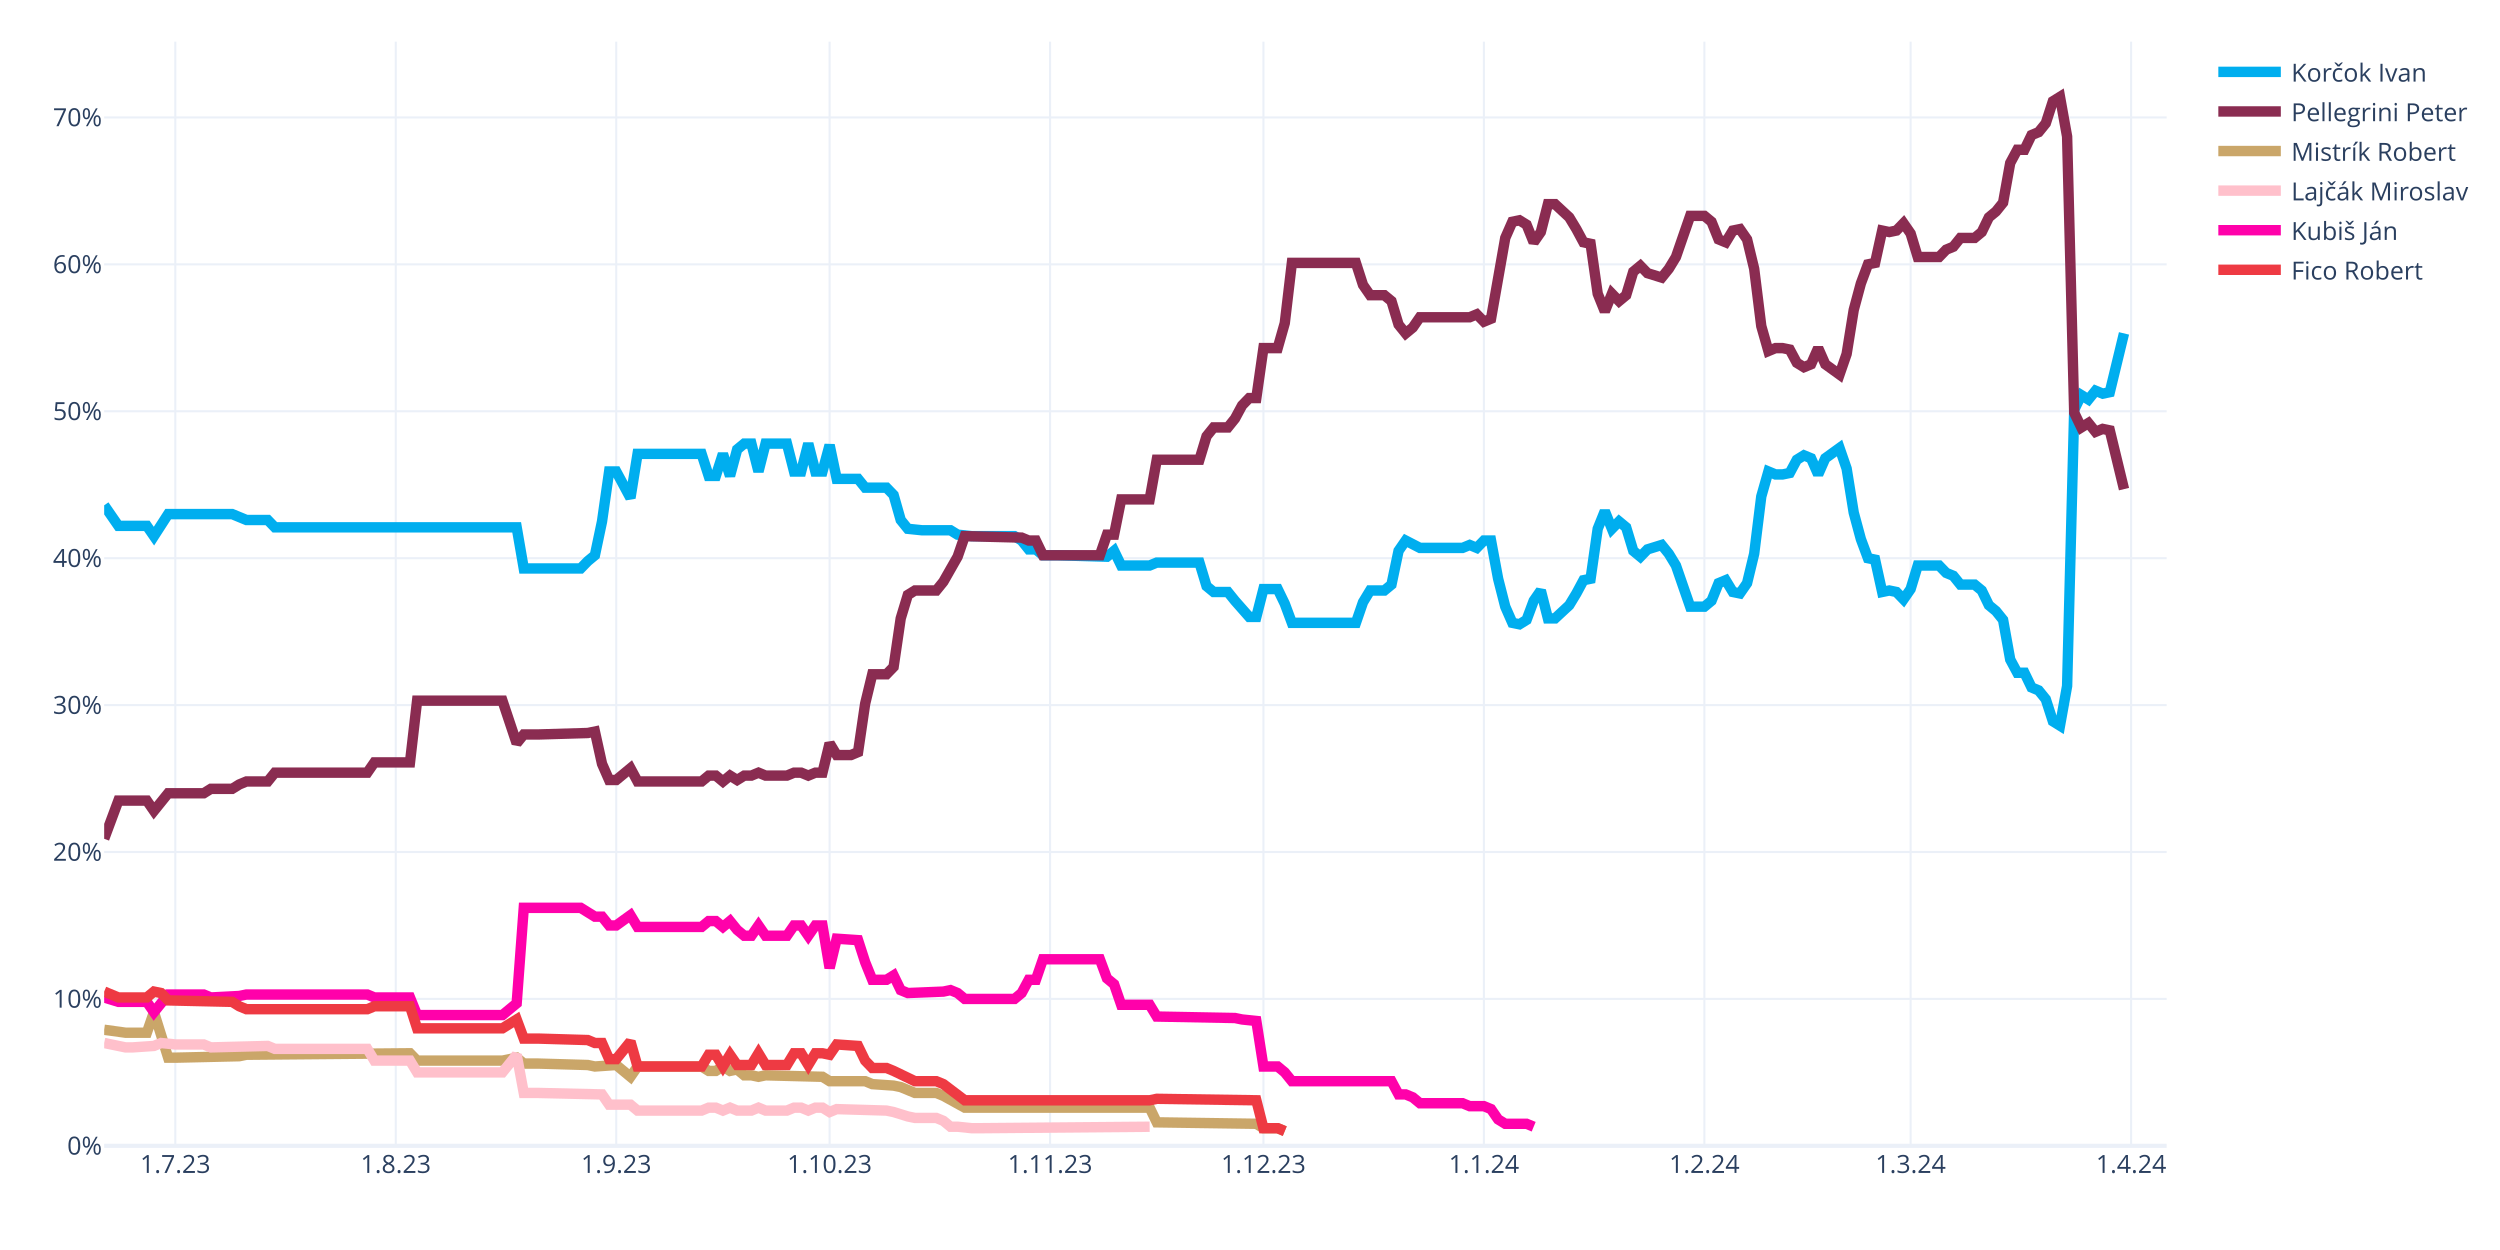
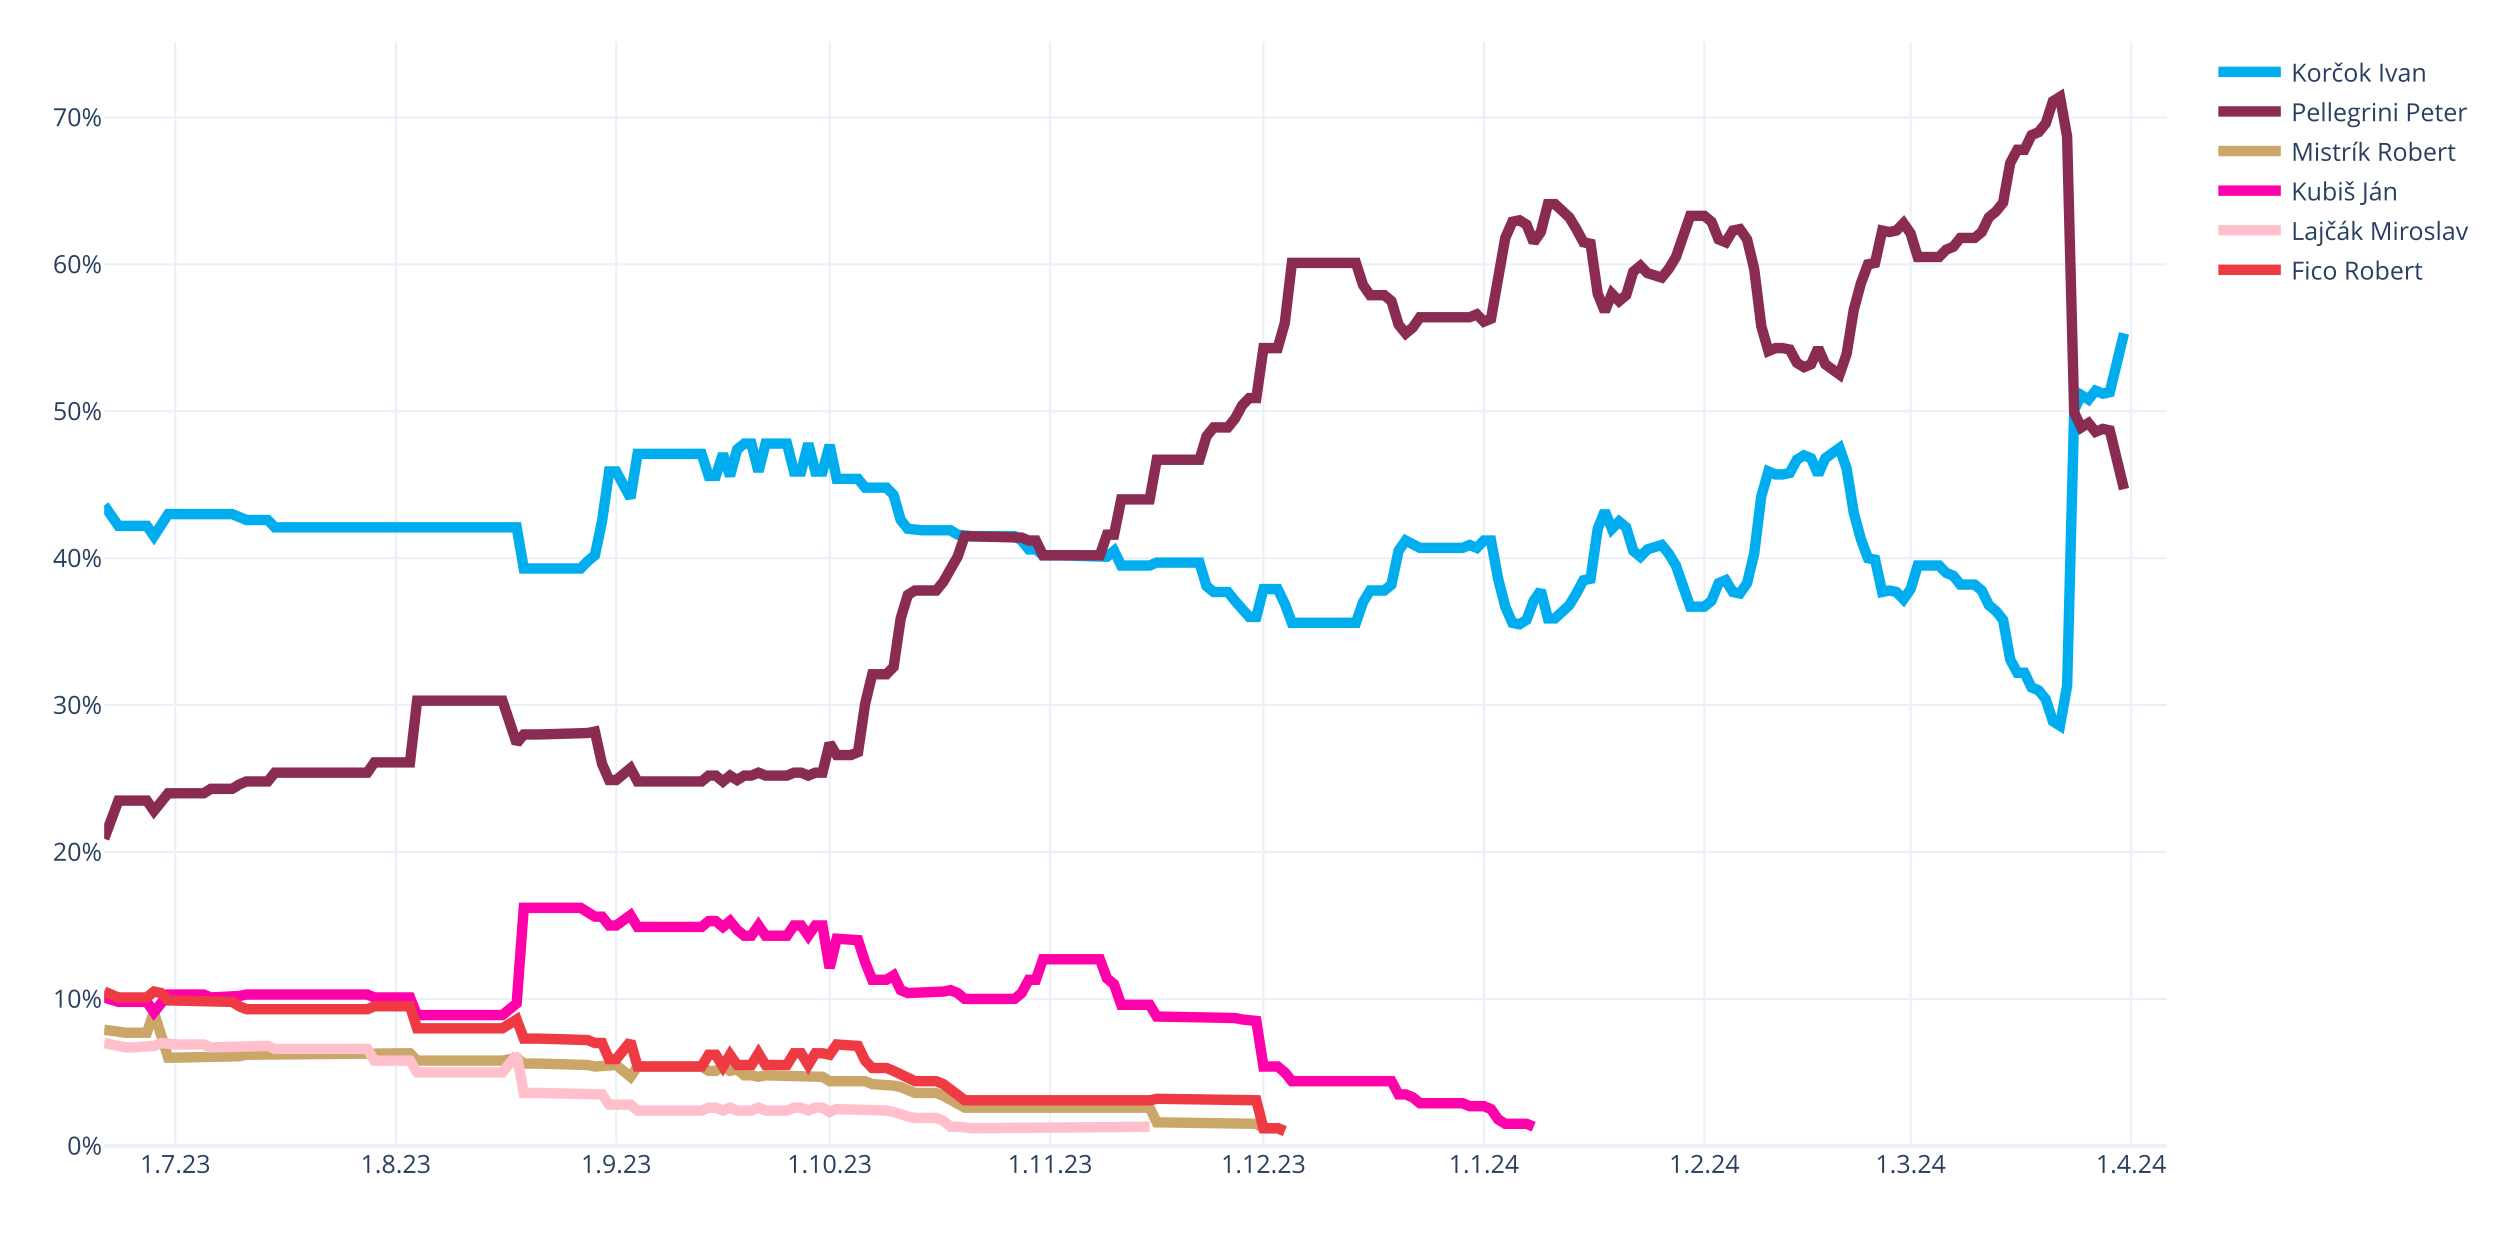
<svg xmlns="http://www.w3.org/2000/svg" class="main-svg" width="1200" height="600" style="" viewBox="0 0 1200 600">
  <rect x="0" y="0" width="1200" height="600" style="fill: rgb(255, 255, 255); fill-opacity: 1;" />
-   <defs id="defs-b3b7c5">
+   <defs id="defs-9dac92">
    <g class="clips">
-       <clipPath id="clipb3b7c5xyplot" class="plotclip">
+       <clipPath id="clip9dac92xyplot" class="plotclip">
        <rect width="990" height="530" />
      </clipPath>
-       <clipPath class="axesclip" id="clipb3b7c5x">
+       <clipPath class="axesclip" id="clip9dac92x">
        <rect x="50" y="0" width="990" height="600" />
      </clipPath>
-       <clipPath class="axesclip" id="clipb3b7c5y">
+       <clipPath class="axesclip" id="clip9dac92y">
        <rect x="0" y="20" width="1200" height="530" />
      </clipPath>
-       <clipPath class="axesclip" id="clipb3b7c5xy">
+       <clipPath class="axesclip" id="clip9dac92xy">
        <rect x="50" y="20" width="990" height="530" />
      </clipPath>
    </g>
    <g class="gradients" />
    <g class="patterns" />
  </defs>
  <g class="bglayer" />
  <g class="layer-below">
    <g class="imagelayer" />
    <g class="shapelayer" />
  </g>
  <g class="cartesianlayer">
    <g class="subplot xy">
      <g class="layer-subplot">
        <g class="shapelayer" />
        <g class="imagelayer" />
      </g>
      <g class="minor-gridlayer">
        <g class="x" />
        <g class="y" />
      </g>
      <g class="gridlayer">
        <g class="x">
          <path class="xgrid crisp" transform="translate(84.14,0)" d="M0,20v530" style="stroke: rgb(235, 240, 248); stroke-opacity: 1; stroke-width: 1px;" />
          <path class="xgrid crisp" transform="translate(189.97,0)" d="M0,20v530" style="stroke: rgb(235, 240, 248); stroke-opacity: 1; stroke-width: 1px;" />
          <path class="xgrid crisp" transform="translate(295.79,0)" d="M0,20v530" style="stroke: rgb(235, 240, 248); stroke-opacity: 1; stroke-width: 1px;" />
          <path class="xgrid crisp" transform="translate(398.21,0)" d="M0,20v530" style="stroke: rgb(235, 240, 248); stroke-opacity: 1; stroke-width: 1px;" />
          <path class="xgrid crisp" transform="translate(504.03,0)" d="M0,20v530" style="stroke: rgb(235, 240, 248); stroke-opacity: 1; stroke-width: 1px;" />
          <path class="xgrid crisp" transform="translate(606.45,0)" d="M0,20v530" style="stroke: rgb(235, 240, 248); stroke-opacity: 1; stroke-width: 1px;" />
          <path class="xgrid crisp" transform="translate(712.28,0)" d="M0,20v530" style="stroke: rgb(235, 240, 248); stroke-opacity: 1; stroke-width: 1px;" />
          <path class="xgrid crisp" transform="translate(818.1,0)" d="M0,20v530" style="stroke: rgb(235, 240, 248); stroke-opacity: 1; stroke-width: 1px;" />
          <path class="xgrid crisp" transform="translate(917.1,0)" d="M0,20v530" style="stroke: rgb(235, 240, 248); stroke-opacity: 1; stroke-width: 1px;" />
          <path class="xgrid crisp" transform="translate(1022.93,0)" d="M0,20v530" style="stroke: rgb(235, 240, 248); stroke-opacity: 1; stroke-width: 1px;" />
        </g>
        <g class="y">
          <path class="ygrid crisp" transform="translate(0,479.48)" d="M50,0h990" style="stroke: rgb(235, 240, 248); stroke-opacity: 1; stroke-width: 1px;" />
          <path class="ygrid crisp" transform="translate(0,408.96)" d="M50,0h990" style="stroke: rgb(235, 240, 248); stroke-opacity: 1; stroke-width: 1px;" />
          <path class="ygrid crisp" transform="translate(0,338.45)" d="M50,0h990" style="stroke: rgb(235, 240, 248); stroke-opacity: 1; stroke-width: 1px;" />
          <path class="ygrid crisp" transform="translate(0,267.93)" d="M50,0h990" style="stroke: rgb(235, 240, 248); stroke-opacity: 1; stroke-width: 1px;" />
          <path class="ygrid crisp" transform="translate(0,197.41)" d="M50,0h990" style="stroke: rgb(235, 240, 248); stroke-opacity: 1; stroke-width: 1px;" />
          <path class="ygrid crisp" transform="translate(0,126.89)" d="M50,0h990" style="stroke: rgb(235, 240, 248); stroke-opacity: 1; stroke-width: 1px;" />
          <path class="ygrid crisp" transform="translate(0,56.37)" d="M50,0h990" style="stroke: rgb(235, 240, 248); stroke-opacity: 1; stroke-width: 1px;" />
        </g>
      </g>
      <g class="zerolinelayer">
        <path class="yzl zl crisp" transform="translate(0,550)" d="M50,0h990" style="stroke: rgb(235, 240, 248); stroke-opacity: 1; stroke-width: 2px;" />
      </g>
      <g class="layer-between">
        <g class="shapelayer" />
        <g class="imagelayer" />
      </g>
      <path class="xlines-below" />
      <path class="ylines-below" />
      <g class="overlines-below" />
      <g class="xaxislayer-below" />
      <g class="yaxislayer-below" />
      <g class="overaxes-below" />
      <g class="overplot">
-         <g class="xy" transform="translate(50,20)" clip-path="url(#clipb3b7c5xyplot)">
+         <g class="xy" transform="translate(50,20)" clip-path="url(#clip9dac92xyplot)">
          <g class="scatterlayer mlayer">
-             <g class="trace scatter trace51e715" style="stroke-miterlimit: 2; opacity: 1;">
+             <g class="trace scatter trace995a9e" style="stroke-miterlimit: 2; opacity: 1;">
              <g class="fills" />
              <g class="errorbars" />
              <g class="lines">
                <path class="js-line" d="M0,222.54L6.83,232.41L10.24,232.41L20.48,232.41L23.9,237.35L30.72,226.77L34.14,226.77L61.45,226.77L64.86,228.18L68.28,229.59L71.69,229.59L78.52,229.59L81.93,233.12L198,233.12L201.41,252.86L228.72,252.86L232.14,249.34L235.55,246.52L238.97,230.3L242.38,206.32L245.79,206.32L252.62,219.01L256.03,197.86L286.76,197.86L290.17,208.44L293.59,208.44L297,197.86L300.41,208.44L303.83,195.74L307.24,192.92L310.66,192.92L314.07,206.32L317.48,192.92L327.72,192.92L331.14,206.32L334.55,206.32L337.97,192.92L341.38,206.32L344.79,206.32L348.21,193.63L351.62,209.85L361.86,209.85L365.28,214.08L375.52,214.08L378.93,217.6L382.34,229.59L385.76,233.82L392.59,234.53L396,234.53L406.24,234.53L409.66,236.64L416.48,237.35L419.9,237.35L436.97,237.35L440.38,239.46L443.79,243.7L447.21,243.7L450.62,246.52L457.45,246.52L481.34,247.22L484.76,244.4L488.17,251.45L491.59,251.45L501.83,251.45L505.24,250.04L525.72,250.04L529.14,261.33L532.55,264.15L535.97,264.15L539.38,264.15L542.79,268.38L549.62,276.13L553.03,276.13L556.45,262.74L559.86,262.74L563.28,262.74L566.69,269.79L570.1,278.96L573.52,278.96L600.83,278.96L604.24,269.08L607.66,263.44L611.07,263.44L614.48,263.44L617.9,260.62L621.31,244.4L624.72,239.46L631.55,242.99L634.97,242.99L652.03,242.99L655.45,241.58L658.86,242.99L662.28,239.46L665.69,239.46L669.1,257.8L672.52,271.2L675.93,278.96L679.34,279.66L682.76,277.54L686.17,268.38L689.59,263.44L693,276.84L696.41,276.84L703.24,270.49L706.66,264.85L710.07,258.5L713.48,257.8L716.9,233.82L720.31,225.36L723.72,233.82L727.14,230.3L730.55,233.12L733.97,244.4L737.38,247.22L740.79,243.7L747.62,241.58L751.03,245.81L754.45,251.45L757.86,261.33L761.28,271.2L764.69,271.2L768.1,271.2L771.52,268.38L774.93,259.92L778.34,258.5L781.76,264.15L785.17,264.85L788.59,259.92L792,245.81L795.41,218.31L798.83,206.32L802.24,207.73L805.66,207.73L809.07,207.03L812.48,200.68L815.9,198.56L819.31,199.97L822.72,207.73L826.14,199.97L832.97,195.04L836.38,204.91L839.79,226.07L843.21,238.76L846.62,247.93L850.03,248.63L853.45,264.15L856.86,263.44L860.28,264.15L863.69,267.67L867.1,262.74L870.52,251.45L880.76,251.45L884.17,254.98L887.59,256.39L891,260.62L897.83,260.62L901.24,263.44L904.66,270.49L908.07,273.31L911.48,277.54L914.9,296.58L918.31,302.93L921.72,302.93L925.14,309.98L928.55,311.39L931.97,315.62L935.38,326.2L938.79,328.32L942.21,309.28L945.62,176.7L949.03,169.65L952.45,171.77L955.86,167.54L959.28,168.95L962.69,168.24L969.52,140.03" style="vector-effect: none; fill: none; stroke: rgb(0, 174, 239); stroke-opacity: 1; stroke-width: 5px; opacity: 1;" />
              </g>
              <g class="points" />
              <g class="text" />
            </g>
-             <g class="trace scatter trace2c2e80" style="stroke-miterlimit: 2; opacity: 1;">
+             <g class="trace scatter trace5c6f88" style="stroke-miterlimit: 2; opacity: 1;">
              <g class="fills" />
              <g class="errorbars" />
              <g class="lines">
                <path class="js-line" d="M0,382.62L6.83,364.28L10.24,364.28L20.48,364.28L23.9,369.22L30.72,360.76L34.14,360.76L47.79,360.76L51.21,358.64L61.45,358.64L64.86,356.53L68.28,355.11L71.69,355.11L78.52,355.11L81.93,350.88L126.31,350.88L129.72,345.95L146.79,345.95L150.21,316.33L191.17,316.33L198,336.78L201.41,332.55L208.24,332.55L232.14,331.84L235.55,331.14L238.97,346.65L242.38,354.41L245.79,354.41L249.21,351.59L252.62,348.77L256.03,355.11L286.76,355.11L290.17,352.29L293.59,352.29L297,355.11L300.41,352.29L303.83,354.41L307.24,352.29L310.66,352.29L314.07,350.88L317.48,352.29L327.72,352.29L331.14,350.88L334.55,350.88L337.97,352.29L341.38,350.88L344.79,350.88L348.21,336.78L351.62,342.42L358.45,342.42L361.86,341.01L365.28,317.74L368.69,303.64L375.52,303.64L378.93,300.11L382.34,276.84L385.76,265.56L389.17,263.44L392.59,263.44L399.41,263.44L402.83,259.21L409.66,247.22L413.07,237.35L440.38,238.05L443.79,239.46L447.21,239.46L450.62,246.52L477.93,246.52L481.34,236.64L484.76,236.64L488.17,219.72L501.83,219.72L505.24,200.68L525.72,200.68L529.14,189.4L532.55,185.17L535.97,185.17L539.38,185.17L542.79,180.93L546.21,174.59L549.62,171.06L553.03,171.06L556.45,147.09L563.28,147.09L566.69,135.1L570.1,106.19L573.52,106.19L600.83,106.19L604.24,116.76L607.66,121.7L611.07,121.7L614.48,121.7L617.9,124.52L621.31,135.8L624.72,140.03L628.14,137.21L631.55,132.28L655.45,132.28L658.86,130.87L662.28,134.39L665.69,132.98L672.52,94.2L675.93,86.44L679.34,85.74L682.76,87.85L686.17,96.31L689.59,91.38L693,77.98L696.41,77.98L703.24,84.32L706.66,89.97L710.07,96.31L713.48,97.02L716.9,120.99L720.31,129.46L723.72,120.99L727.14,124.52L730.55,121.7L733.97,110.42L737.38,107.6L740.79,111.12L747.62,113.24L751.03,109.01L754.45,103.36L757.86,93.49L761.28,83.62L764.69,83.62L768.1,83.62L771.52,86.44L774.93,94.9L778.34,96.31L781.76,90.67L785.17,89.97L788.59,94.9L792,109.01L795.41,136.51L798.83,148.5L802.24,147.09L805.66,147.09L809.07,147.79L812.48,154.14L815.9,156.25L819.31,154.84L822.72,147.09L826.14,154.84L832.97,159.78L836.38,149.91L839.79,128.75L843.21,116.06L846.62,106.89L850.03,106.19L853.45,90.67L856.86,91.38L860.28,90.67L863.69,87.15L867.1,92.08L870.52,103.36L880.76,103.36L884.17,99.84L887.59,98.43L891,94.2L897.83,94.2L901.24,91.38L904.66,84.32L908.07,81.5L911.48,77.27L914.9,58.23L918.31,51.89L921.72,51.89L925.14,44.83L928.55,43.42L931.97,39.19L935.38,28.62L938.79,26.5L942.21,45.54L945.62,178.11L949.03,185.17L952.45,183.05L955.86,187.28L959.28,185.87L962.69,186.58L969.52,214.78" style="vector-effect: none; fill: none; stroke: rgb(138, 44, 81); stroke-opacity: 1; stroke-width: 5px; opacity: 1;" />
              </g>
              <g class="points" />
              <g class="text" />
            </g>
-             <g class="trace scatter tracec07c07" style="stroke-miterlimit: 2; opacity: 1;">
+             <g class="trace scatter traced2540c" style="stroke-miterlimit: 2; opacity: 1;">
              <g class="fills" />
              <g class="errorbars" />
              <g class="lines">
                <path class="js-line" d="M0,474.29L10.24,475.7L13.66,475.7L20.48,475.7L23.9,465.83L30.72,487.69L34.14,487.69L64.86,486.98L68.28,486.28L146.79,485.57L150.21,489.1L191.17,489.1L198,487.69L201.41,490.51L208.24,490.51L232.14,491.21L235.55,491.92L245.79,491.21L249.21,494.04L252.62,496.86L256.03,491.92L286.76,491.92L290.17,494.04L293.59,494.04L297,491.92L300.41,494.04L303.83,493.33L307.24,496.15L310.66,496.15L314.07,496.86L317.48,496.15L344.79,496.86L348.21,498.97L365.28,498.97L368.69,500.38L378.93,501.09L382.34,501.79L389.17,504.61L392.59,504.61L399.41,504.61L402.83,506.02L413.07,511.67L416.48,511.67L501.83,511.67L505.24,518.72L553.03,519.42L556.45,521.54L563.28,521.54L566.69,522.95" style="vector-effect: none; fill: none; stroke: rgb(202, 166, 105); stroke-opacity: 1; stroke-width: 5px; opacity: 1;" />
              </g>
              <g class="points" />
              <g class="text" />
            </g>
-             <g class="trace scatter trace48cc78" style="stroke-miterlimit: 2; opacity: 1;">
+             <g class="trace scatter trace8a9b7a" style="stroke-miterlimit: 2; opacity: 1;">
+               <g class="fills" />
+               <g class="errorbars" />
+               <g class="lines">
+                 <path class="js-line" d="M0,458.78L6.83,460.89L10.24,460.89L20.48,460.89L23.9,465.83L30.72,457.37L34.14,457.37L47.79,457.37L51.21,458.78L64.86,458.07L68.28,457.37L126.31,457.37L129.72,458.78L146.79,458.78L150.21,467.24L191.17,467.24L198,461.6L201.41,415.76L208.24,415.76L228.72,415.76L232.14,417.88L235.55,419.99L238.97,419.99L242.38,424.22L245.79,424.22L252.62,419.29L256.03,424.93L286.76,424.93L290.17,422.11L293.59,422.11L297,424.93L300.41,422.11L303.83,426.34L307.24,429.16L310.66,429.16L314.07,424.22L317.48,429.16L327.72,429.16L331.14,424.22L334.55,424.22L337.97,429.16L341.38,424.22L344.79,424.22L348.21,444.67L351.62,430.57L361.86,431.27L365.28,441.85L368.69,450.31L372.1,450.31L375.52,450.31L378.93,448.2L382.34,455.25L385.76,456.66L402.83,455.96L406.24,455.25L409.66,456.66L413.07,459.48L436.97,459.48L440.38,456.66L443.79,450.31L447.21,450.31L450.62,440.44L457.45,440.44L477.93,440.44L481.34,449.61L484.76,452.43L488.17,462.3L501.83,462.3L505.24,467.94L542.79,468.65L546.21,469.35L553.03,470.06L556.45,491.92L563.28,491.92L566.69,494.74L570.1,498.97L573.52,498.97L617.9,498.97L621.31,505.32L624.72,505.32L628.14,506.73L631.55,509.55L634.97,509.55L652.03,509.55L655.45,510.96L662.28,510.96L665.69,512.37L669.1,517.31L672.52,519.42L682.76,519.42L686.17,520.83" style="vector-effect: none; fill: none; stroke: rgb(255, 1, 170); stroke-opacity: 1; stroke-width: 5px; opacity: 1;" />
+               </g>
+               <g class="points" />
+               <g class="text" />
+             </g>
+             <g class="trace scatter tracef82b80" style="stroke-miterlimit: 2; opacity: 1;">
              <g class="fills" />
              <g class="errorbars" />
              <g class="lines">
                <path class="js-line" d="M0,480.64L10.24,482.75L13.66,482.75L23.9,482.05L27.31,480.64L34.14,481.34L37.55,481.34L47.79,481.34L51.21,482.75L78.52,482.05L81.93,483.46L126.31,483.46L129.72,489.1L146.79,489.1L150.21,494.74L191.17,494.74L198,486.28L201.41,504.61L208.24,504.61L238.97,505.32L242.38,510.25L252.62,510.25L256.03,513.08L286.76,513.08L290.17,511.67L293.59,511.67L297,513.08L300.41,511.67L303.83,513.08L310.66,513.08L314.07,511.67L317.48,513.08L320.9,513.08L327.72,513.08L331.14,511.67L334.55,511.67L337.97,513.08L341.38,511.67L344.79,511.67L348.21,513.78L351.62,512.37L375.52,513.08L378.93,513.78L385.76,515.9L389.17,516.6L399.41,516.6L402.83,518.01L406.24,520.83L409.66,520.83L416.48,521.54L419.9,521.54L501.83,520.83" style="vector-effect: none; fill: none; stroke: rgb(255, 192, 203); stroke-opacity: 1; stroke-width: 5px; opacity: 1;" />
              </g>
              <g class="points" />
              <g class="text" />
            </g>
-             <g class="trace scatter tracece1548" style="stroke-miterlimit: 2; opacity: 1;">
-               <g class="fills" />
-               <g class="errorbars" />
-               <g class="lines">
-                 <path class="js-line" d="M0,458.78L6.83,460.89L10.24,460.89L20.48,460.89L23.9,465.83L30.72,457.37L34.14,457.37L47.79,457.37L51.21,458.78L64.86,458.07L68.28,457.37L126.31,457.37L129.72,458.78L146.79,458.78L150.21,467.24L191.17,467.24L198,461.6L201.41,415.76L208.24,415.76L228.72,415.76L232.14,417.88L235.55,419.99L238.97,419.99L242.38,424.22L245.79,424.22L252.62,419.29L256.03,424.93L286.76,424.93L290.17,422.11L293.59,422.11L297,424.93L300.41,422.11L303.83,426.34L307.24,429.16L310.66,429.16L314.07,424.22L317.48,429.16L327.72,429.16L331.14,424.22L334.55,424.22L337.97,429.16L341.38,424.22L344.79,424.22L348.21,444.67L351.62,430.57L361.86,431.27L365.28,441.85L368.69,450.31L372.1,450.31L375.52,450.31L378.93,448.2L382.34,455.25L385.76,456.66L402.83,455.96L406.24,455.25L409.66,456.66L413.07,459.48L436.97,459.48L440.38,456.66L443.79,450.31L447.21,450.31L450.62,440.44L457.45,440.44L477.93,440.44L481.34,449.61L484.76,452.43L488.17,462.3L501.83,462.3L505.24,467.94L542.79,468.65L546.21,469.35L553.03,470.06L556.45,491.92L563.28,491.92L566.69,494.74L570.1,498.97L573.52,498.97L617.9,498.97L621.31,505.32L624.72,505.32L628.14,506.73L631.55,509.55L634.97,509.55L652.03,509.55L655.45,510.96L662.28,510.96L665.69,512.37L669.1,517.31L672.52,519.42L682.76,519.42L686.17,520.83" style="vector-effect: none; fill: none; stroke: rgb(255, 1, 170); stroke-opacity: 1; stroke-width: 5px; opacity: 1;" />
-               </g>
-               <g class="points" />
-               <g class="text" />
-             </g>
-             <g class="trace scatter trace152c2d" style="stroke-miterlimit: 2; opacity: 1;">
+             <g class="trace scatter trace0ab38c" style="stroke-miterlimit: 2; opacity: 1;">
              <g class="fills" />
              <g class="errorbars" />
              <g class="lines">
                <path class="js-line" d="M0,455.96L6.83,458.78L10.24,458.78L20.48,458.78L23.9,455.96L27.31,456.66L30.72,460.19L61.45,460.89L64.86,463.01L68.28,464.42L71.69,464.42L126.31,464.42L129.72,463.01L146.79,463.01L150.21,473.59L191.17,473.59L198,469.35L201.41,478.52L208.24,478.52L232.14,479.23L235.55,480.64L238.97,480.64L242.38,488.39L245.79,488.39L249.21,484.16L252.62,479.93L256.03,491.92L286.76,491.92L290.17,486.28L293.59,486.28L297,491.92L300.41,486.28L303.83,491.21L310.66,491.21L314.07,485.57L317.48,491.21L320.9,491.21L327.72,491.21L331.14,485.57L334.55,485.57L337.97,491.21L341.38,485.57L344.79,485.57L348.21,486.28L351.62,481.34L361.86,482.05L365.28,489.1L368.69,492.63L372.1,492.63L375.52,492.63L378.93,494.04L389.17,498.97L392.59,498.97L399.41,498.97L402.83,500.38L413.07,508.14L416.48,508.14L501.83,508.14L505.24,507.43L553.03,508.14L556.45,521.54L563.28,521.54L566.69,522.95" style="vector-effect: none; fill: none; stroke: rgb(238, 58, 67); stroke-opacity: 1; stroke-width: 5px; opacity: 1;" />
              </g>
              <g class="points" />
              <g class="text" />
            </g>
          </g>
        </g>
      </g>
      <path class="xlines-above crisp" d="M0,0" style="fill: none;" />
      <path class="ylines-above crisp" d="M0,0" style="fill: none;" />
      <g class="overlines-above" />
      <g class="xaxislayer-above">
        <g class="xtick">
          <text text-anchor="middle" x="0" y="563" transform="translate(84.14,0)" style="font-family: 'Open Sans', verdana, arial, sans-serif; font-size: 12px; fill: rgb(42, 63, 95); fill-opacity: 1; white-space: pre; opacity: 1;">1.7.23</text>
        </g>
        <g class="xtick">
          <text text-anchor="middle" x="0" y="563" style="font-family: 'Open Sans', verdana, arial, sans-serif; font-size: 12px; fill: rgb(42, 63, 95); fill-opacity: 1; white-space: pre; opacity: 1;" transform="translate(189.97,0)">1.8.23</text>
        </g>
        <g class="xtick">
          <text text-anchor="middle" x="0" y="563" style="font-family: 'Open Sans', verdana, arial, sans-serif; font-size: 12px; fill: rgb(42, 63, 95); fill-opacity: 1; white-space: pre; opacity: 1;" transform="translate(295.79,0)">1.9.23</text>
        </g>
        <g class="xtick">
          <text text-anchor="middle" x="0" y="563" style="font-family: 'Open Sans', verdana, arial, sans-serif; font-size: 12px; fill: rgb(42, 63, 95); fill-opacity: 1; white-space: pre; opacity: 1;" transform="translate(398.21,0)">1.10.23</text>
        </g>
        <g class="xtick">
          <text text-anchor="middle" x="0" y="563" style="font-family: 'Open Sans', verdana, arial, sans-serif; font-size: 12px; fill: rgb(42, 63, 95); fill-opacity: 1; white-space: pre; opacity: 1;" transform="translate(504.03,0)">1.11.23</text>
        </g>
        <g class="xtick">
          <text text-anchor="middle" x="0" y="563" style="font-family: 'Open Sans', verdana, arial, sans-serif; font-size: 12px; fill: rgb(42, 63, 95); fill-opacity: 1; white-space: pre; opacity: 1;" transform="translate(606.45,0)">1.12.23</text>
        </g>
        <g class="xtick">
          <text text-anchor="middle" x="0" y="563" style="font-family: 'Open Sans', verdana, arial, sans-serif; font-size: 12px; fill: rgb(42, 63, 95); fill-opacity: 1; white-space: pre; opacity: 1;" transform="translate(712.28,0)">1.1.24</text>
        </g>
        <g class="xtick">
          <text text-anchor="middle" x="0" y="563" style="font-family: 'Open Sans', verdana, arial, sans-serif; font-size: 12px; fill: rgb(42, 63, 95); fill-opacity: 1; white-space: pre; opacity: 1;" transform="translate(818.1,0)">1.2.24</text>
        </g>
        <g class="xtick">
          <text text-anchor="middle" x="0" y="563" style="font-family: 'Open Sans', verdana, arial, sans-serif; font-size: 12px; fill: rgb(42, 63, 95); fill-opacity: 1; white-space: pre; opacity: 1;" transform="translate(917.1,0)">1.3.24</text>
        </g>
        <g class="xtick">
          <text text-anchor="middle" x="0" y="563" style="font-family: 'Open Sans', verdana, arial, sans-serif; font-size: 12px; fill: rgb(42, 63, 95); fill-opacity: 1; white-space: pre; opacity: 1;" transform="translate(1022.93,0)">1.4.24</text>
        </g>
      </g>
      <g class="yaxislayer-above">
        <g class="ytick">
          <text text-anchor="end" x="49" y="4.2" transform="translate(0,550)" style="font-family: 'Open Sans', verdana, arial, sans-serif; font-size: 12px; fill: rgb(42, 63, 95); fill-opacity: 1; white-space: pre; opacity: 1;">0%</text>
        </g>
        <g class="ytick">
          <text text-anchor="end" x="49" y="4.2" style="font-family: 'Open Sans', verdana, arial, sans-serif; font-size: 12px; fill: rgb(42, 63, 95); fill-opacity: 1; white-space: pre; opacity: 1;" transform="translate(0,479.48)">10%</text>
        </g>
        <g class="ytick">
          <text text-anchor="end" x="49" y="4.2" style="font-family: 'Open Sans', verdana, arial, sans-serif; font-size: 12px; fill: rgb(42, 63, 95); fill-opacity: 1; white-space: pre; opacity: 1;" transform="translate(0,408.96)">20%</text>
        </g>
        <g class="ytick">
          <text text-anchor="end" x="49" y="4.2" style="font-family: 'Open Sans', verdana, arial, sans-serif; font-size: 12px; fill: rgb(42, 63, 95); fill-opacity: 1; white-space: pre; opacity: 1;" transform="translate(0,338.45)">30%</text>
        </g>
        <g class="ytick">
          <text text-anchor="end" x="49" y="4.2" style="font-family: 'Open Sans', verdana, arial, sans-serif; font-size: 12px; fill: rgb(42, 63, 95); fill-opacity: 1; white-space: pre; opacity: 1;" transform="translate(0,267.93)">40%</text>
        </g>
        <g class="ytick">
          <text text-anchor="end" x="49" y="4.2" style="font-family: 'Open Sans', verdana, arial, sans-serif; font-size: 12px; fill: rgb(42, 63, 95); fill-opacity: 1; white-space: pre; opacity: 1;" transform="translate(0,197.41)">50%</text>
        </g>
        <g class="ytick">
          <text text-anchor="end" x="49" y="4.2" style="font-family: 'Open Sans', verdana, arial, sans-serif; font-size: 12px; fill: rgb(42, 63, 95); fill-opacity: 1; white-space: pre; opacity: 1;" transform="translate(0,126.89)">60%</text>
        </g>
        <g class="ytick">
          <text text-anchor="end" x="49" y="4.2" style="font-family: 'Open Sans', verdana, arial, sans-serif; font-size: 12px; fill: rgb(42, 63, 95); fill-opacity: 1; white-space: pre; opacity: 1;" transform="translate(0,56.37)">70%</text>
        </g>
      </g>
      <g class="overaxes-above" />
    </g>
  </g>
  <g class="polarlayer" />
  <g class="smithlayer" />
  <g class="ternarylayer" />
  <g class="geolayer" />
  <g class="funnelarealayer" />
  <g class="pielayer" />
  <g class="iciclelayer" />
  <g class="treemaplayer" />
  <g class="sunburstlayer" />
  <g class="glimages" />
-   <defs id="topdefs-b3b7c5">
+   <defs id="topdefs-9dac92">
    <g class="clips" />
-     <clipPath id="legendb3b7c5">
+     <clipPath id="legend9dac92">
      <rect width="128" height="124" x="0" y="0" />
    </clipPath>
  </defs>
  <g class="layer-above">
    <g class="imagelayer" />
    <g class="shapelayer" />
  </g>
  <g class="infolayer">
    <g class="legend" pointer-events="all" transform="translate(1059.8,20)">
      <rect class="bg" shape-rendering="crispEdges" style="stroke: rgb(68, 68, 68); stroke-opacity: 1; fill: rgb(255, 255, 255); fill-opacity: 1; stroke-width: 0px;" width="128" height="124" x="0" y="0" />
-       <g class="scrollbox" transform="" clip-path="url(#legendb3b7c5)">
+       <g class="scrollbox" transform="" clip-path="url(#legend9dac92)">
        <g class="groups">
          <g class="traces" transform="translate(0,14.5)" style="opacity: 1;">
            <text class="legendtext" text-anchor="start" x="40" y="4.68" style="font-family: 'Open Sans', verdana, arial, sans-serif; font-size: 12px; fill: rgb(42, 63, 95); fill-opacity: 1; white-space: pre;">Korčok Ivan</text>
            <g class="layers" style="opacity: 1;">
              <g class="legendfill" />
              <g class="legendlines">
                <path class="js-line" d="M5,0h30" style="fill: none; stroke: rgb(0, 174, 239); stroke-opacity: 1; stroke-width: 5px;" />
              </g>
              <g class="legendsymbols">
                <g class="legendpoints" />
              </g>
            </g>
            <rect class="legendtoggle" x="0" y="-9.5" width="122.703" height="19" style="fill: rgb(0, 0, 0); fill-opacity: 0;" />
          </g>
          <g class="traces" transform="translate(0,33.5)" style="opacity: 1;">
            <text class="legendtext" text-anchor="start" x="40" y="4.68" style="font-family: 'Open Sans', verdana, arial, sans-serif; font-size: 12px; fill: rgb(42, 63, 95); fill-opacity: 1; white-space: pre;">Pellegrini Peter</text>
            <g class="layers" style="opacity: 1;">
              <g class="legendfill" />
              <g class="legendlines">
                <path class="js-line" d="M5,0h30" style="fill: none; stroke: rgb(138, 44, 81); stroke-opacity: 1; stroke-width: 5px;" />
              </g>
              <g class="legendsymbols">
                <g class="legendpoints" />
              </g>
            </g>
            <rect class="legendtoggle" x="0" y="-9.5" width="122.703" height="19" style="fill: rgb(0, 0, 0); fill-opacity: 0;" />
          </g>
          <g class="traces" transform="translate(0,52.5)" style="opacity: 1;">
            <text class="legendtext" text-anchor="start" x="40" y="4.68" style="font-family: 'Open Sans', verdana, arial, sans-serif; font-size: 12px; fill: rgb(42, 63, 95); fill-opacity: 1; white-space: pre;">Mistrík Robert</text>
            <g class="layers" style="opacity: 1;">
              <g class="legendfill" />
              <g class="legendlines">
                <path class="js-line" d="M5,0h30" style="fill: none; stroke: rgb(202, 166, 105); stroke-opacity: 1; stroke-width: 5px;" />
              </g>
              <g class="legendsymbols">
                <g class="legendpoints" />
              </g>
            </g>
            <rect class="legendtoggle" x="0" y="-9.5" width="122.703" height="19" style="fill: rgb(0, 0, 0); fill-opacity: 0;" />
          </g>
          <g class="traces" transform="translate(0,71.5)" style="opacity: 1;">
+             <text class="legendtext" text-anchor="start" x="40" y="4.68" style="font-family: 'Open Sans', verdana, arial, sans-serif; font-size: 12px; fill: rgb(42, 63, 95); fill-opacity: 1; white-space: pre;">Kubiš Ján</text>
+             <g class="layers" style="opacity: 1;">
+               <g class="legendfill" />
+               <g class="legendlines">
+                 <path class="js-line" d="M5,0h30" style="fill: none; stroke: rgb(255, 1, 170); stroke-opacity: 1; stroke-width: 5px;" />
+               </g>
+               <g class="legendsymbols">
+                 <g class="legendpoints" />
+               </g>
+             </g>
+             <rect class="legendtoggle" x="0" y="-9.5" width="122.703" height="19" style="fill: rgb(0, 0, 0); fill-opacity: 0;" />
+           </g>
+           <g class="traces" transform="translate(0,90.5)" style="opacity: 1;">
            <text class="legendtext" text-anchor="start" x="40" y="4.68" style="font-family: 'Open Sans', verdana, arial, sans-serif; font-size: 12px; fill: rgb(42, 63, 95); fill-opacity: 1; white-space: pre;">Lajčák Miroslav</text>
            <g class="layers" style="opacity: 1;">
              <g class="legendfill" />
              <g class="legendlines">
                <path class="js-line" d="M5,0h30" style="fill: none; stroke: rgb(255, 192, 203); stroke-opacity: 1; stroke-width: 5px;" />
-               </g>
-               <g class="legendsymbols">
-                 <g class="legendpoints" />
-               </g>
-             </g>
-             <rect class="legendtoggle" x="0" y="-9.5" width="122.703" height="19" style="fill: rgb(0, 0, 0); fill-opacity: 0;" />
-           </g>
-           <g class="traces" transform="translate(0,90.5)" style="opacity: 1;">
-             <text class="legendtext" text-anchor="start" x="40" y="4.68" style="font-family: 'Open Sans', verdana, arial, sans-serif; font-size: 12px; fill: rgb(42, 63, 95); fill-opacity: 1; white-space: pre;">Kubiš Ján</text>
-             <g class="layers" style="opacity: 1;">
-               <g class="legendfill" />
-               <g class="legendlines">
-                 <path class="js-line" d="M5,0h30" style="fill: none; stroke: rgb(255, 1, 170); stroke-opacity: 1; stroke-width: 5px;" />
              </g>
              <g class="legendsymbols">
                <g class="legendpoints" />
              </g>
            </g>
            <rect class="legendtoggle" x="0" y="-9.5" width="122.703" height="19" style="fill: rgb(0, 0, 0); fill-opacity: 0;" />
          </g>
          <g class="traces" transform="translate(0,109.5)" style="opacity: 1;">
            <text class="legendtext" text-anchor="start" x="40" y="4.68" style="font-family: 'Open Sans', verdana, arial, sans-serif; font-size: 12px; fill: rgb(42, 63, 95); fill-opacity: 1; white-space: pre;">Fico Robert</text>
            <g class="layers" style="opacity: 1;">
              <g class="legendfill" />
              <g class="legendlines">
                <path class="js-line" d="M5,0h30" style="fill: none; stroke: rgb(238, 58, 67); stroke-opacity: 1; stroke-width: 5px;" />
              </g>
              <g class="legendsymbols">
                <g class="legendpoints" />
              </g>
            </g>
            <rect class="legendtoggle" x="0" y="-9.5" width="122.703" height="19" style="fill: rgb(0, 0, 0); fill-opacity: 0;" />
          </g>
        </g>
      </g>
      <rect class="scrollbar" rx="20" ry="3" width="0" height="0" style="fill: rgb(128, 139, 164); fill-opacity: 1;" x="0" y="0" />
    </g>
    <g class="g-gtitle" />
    <g class="g-xtitle" />
    <g class="g-ytitle" />
  </g>
</svg>
